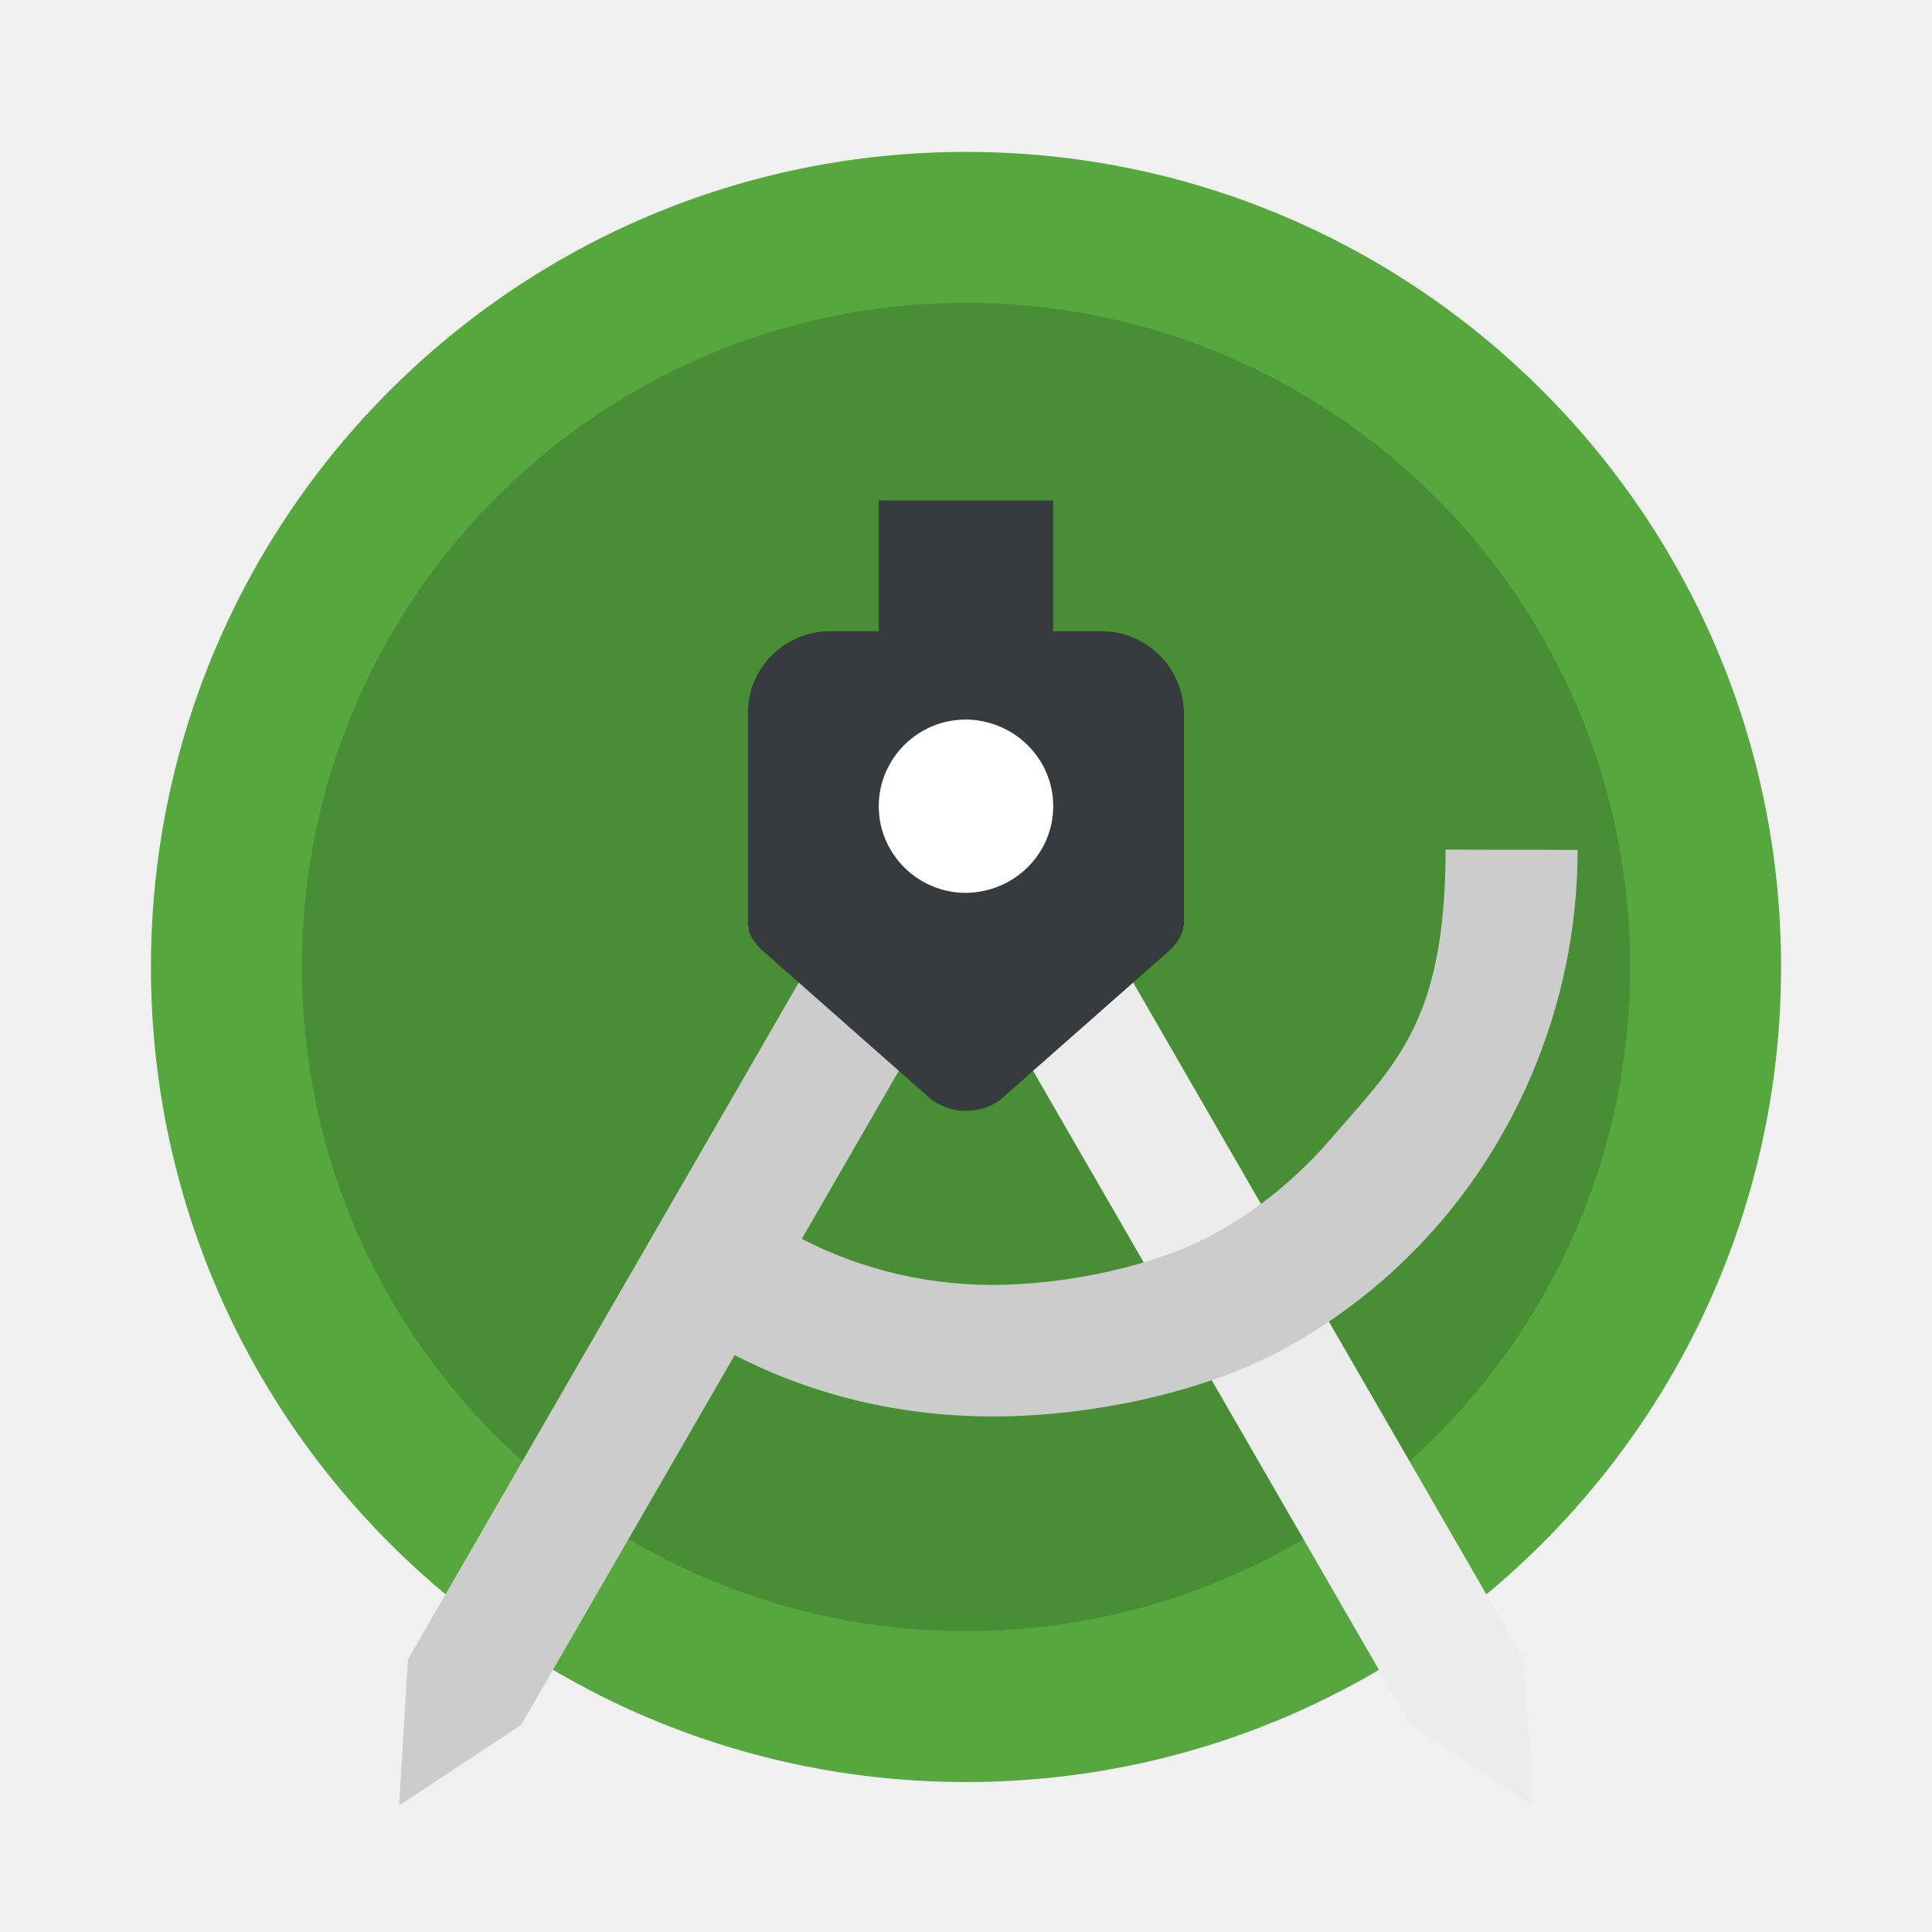
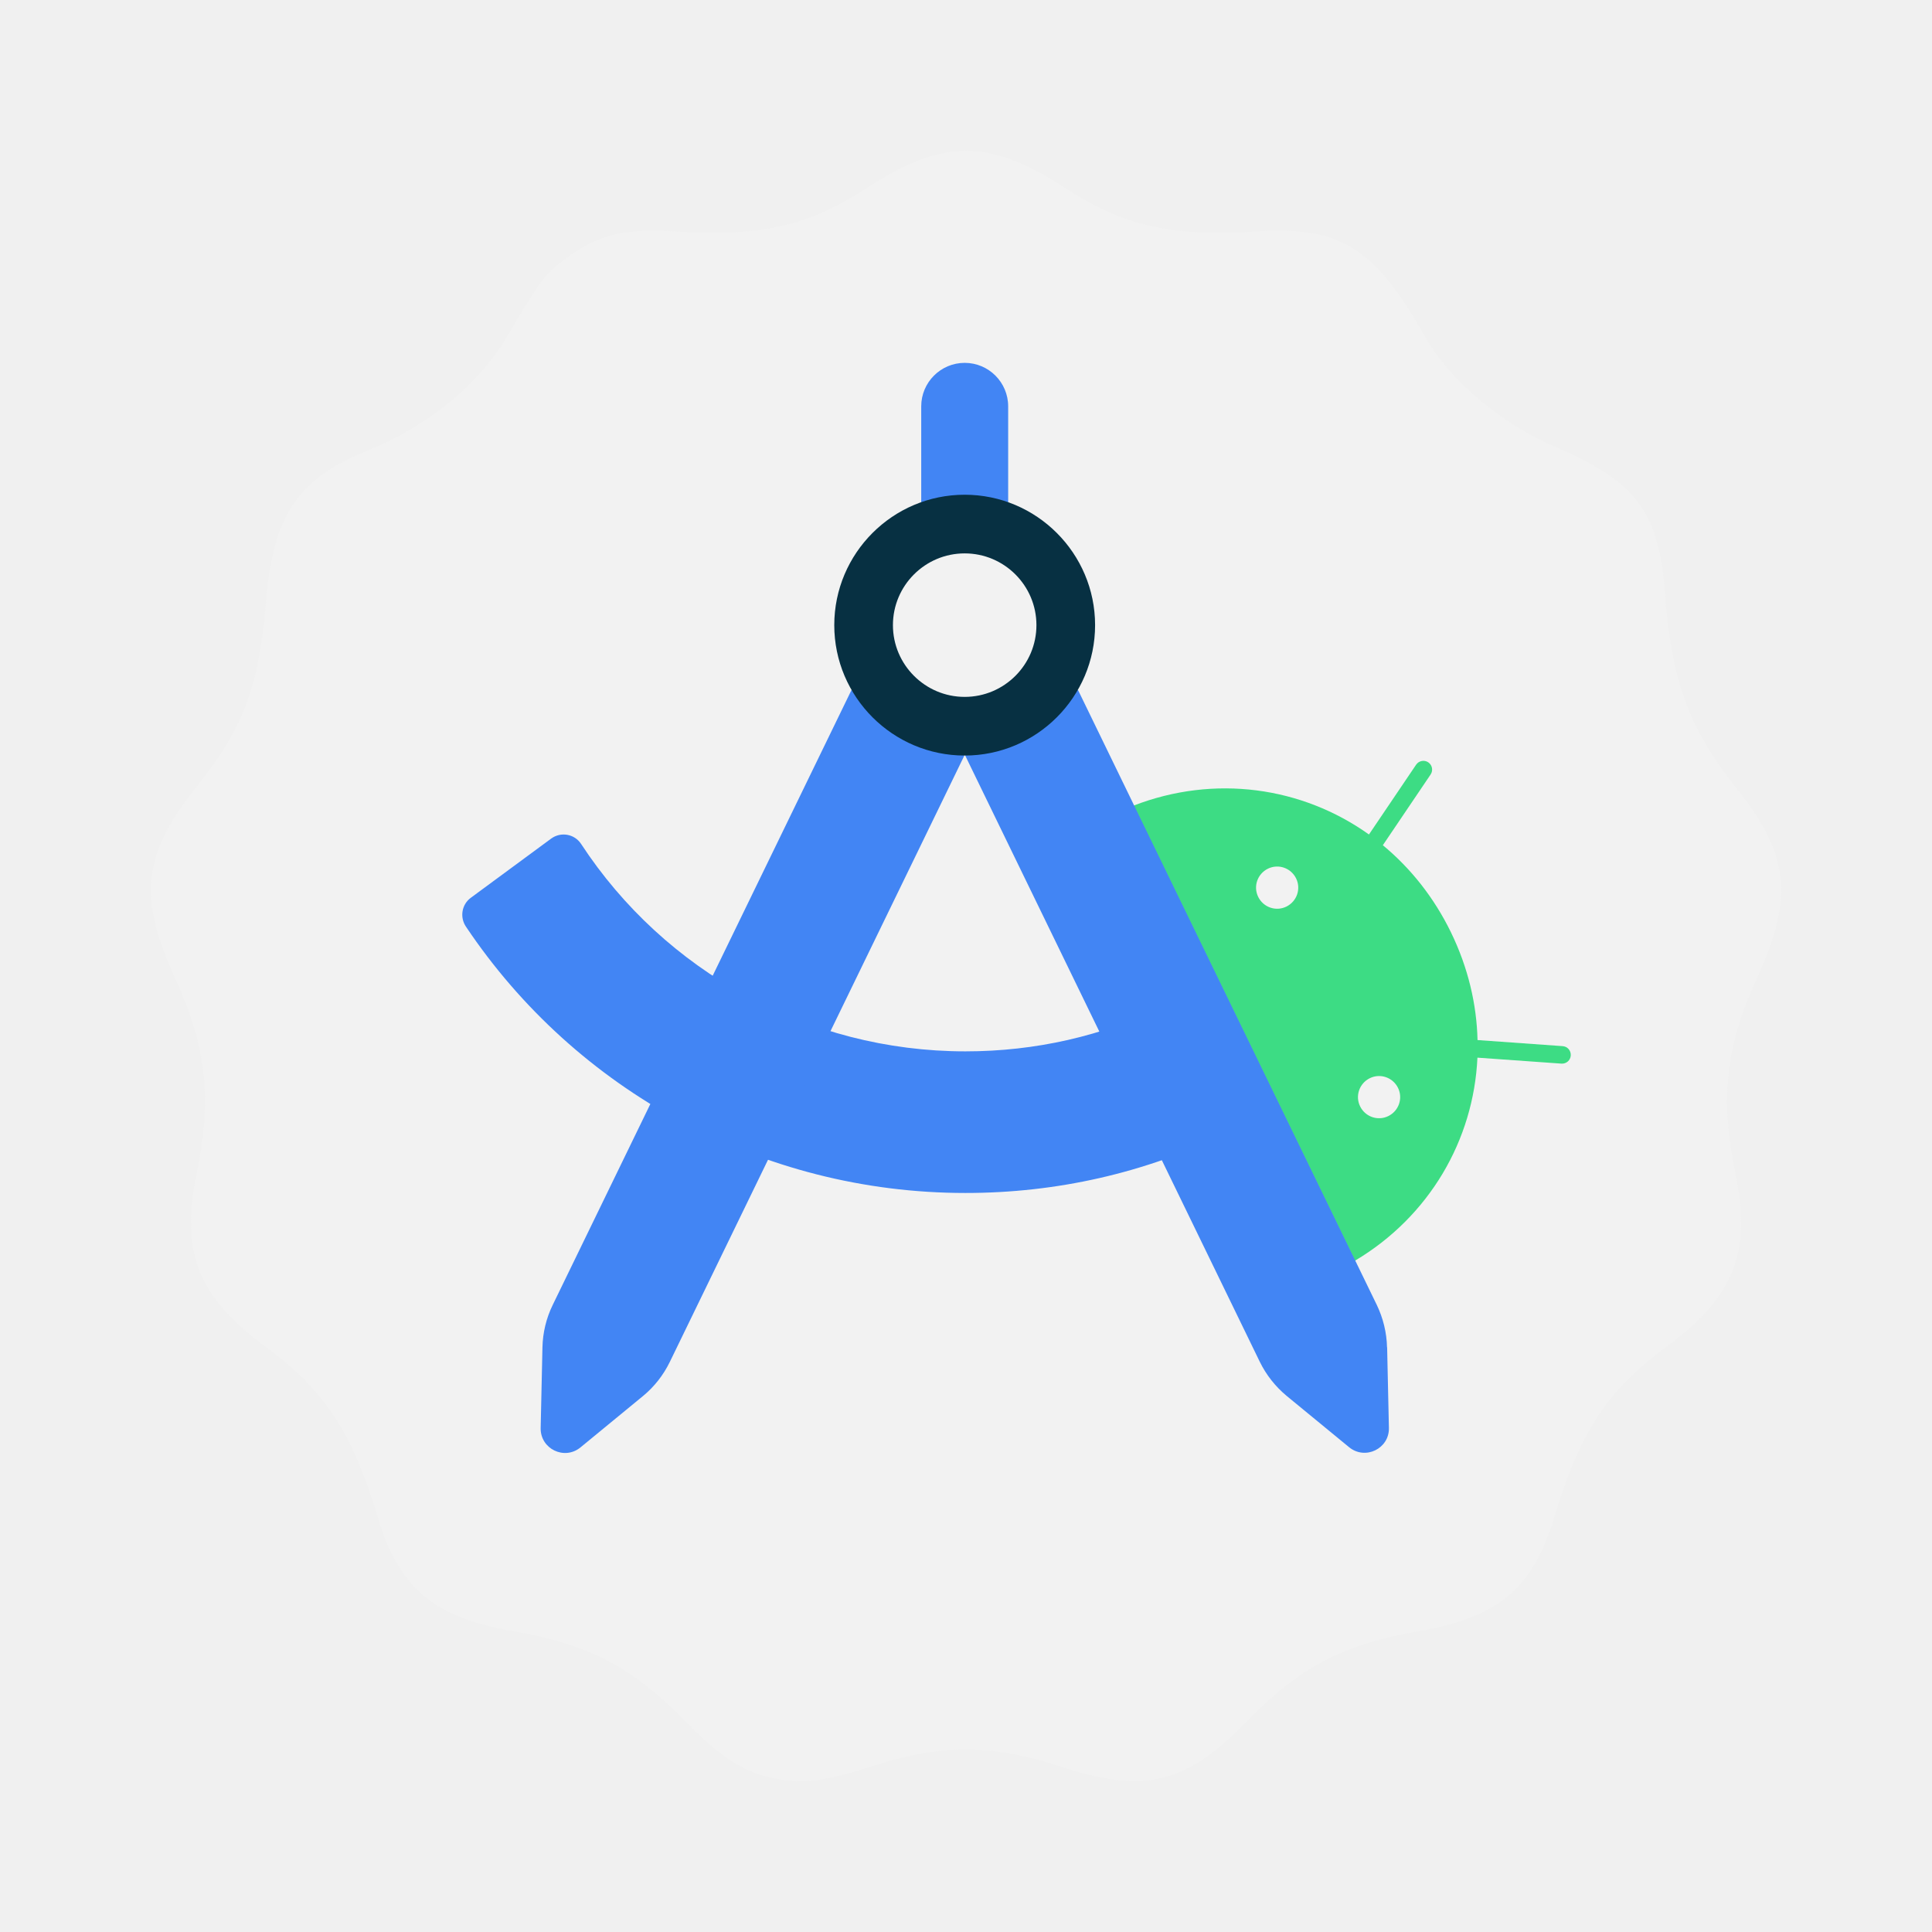
<svg xmlns="http://www.w3.org/2000/svg" width="64" height="64" version="1.1" viewBox="0 0 64 64">
-   <g transform="matrix(1.4444 0 0 1.4444 -2.6667 -1454.4)" stroke-width=".692">
-     <circle cx="24.001" cy="1029.1" r="18.693" fill="#55a73e" stroke-width=".692" />
-     <circle cx="24.001" cy="1029.1" r="15.231" opacity=".15" />
-     <path d="m23.298 1021.6-2.598 1.5 13.5 23.383 2.799 1.848-0.201-3.348z" fill="#ececec" />
-     <path d="m35 1026.4c0 4.008-1.191 4.959-2.641 6.653-0.749 0.863-1.629 1.596-2.638 2.15-1.368 0.765-3.448 1.189-5.126 1.189-1.677 0-3.257-0.44-4.609-1.189-0.986-0.794-2.986 2.206-1.661 2.599 1.857 1.042 4.006 1.607 6.287 1.607s4.93-0.564 6.787-1.607c0.993-0.554 1.905-1.238 2.704-2.019 2.41-2.345 3.925-5.734 3.925-9.366-1.028-0.01-2.115 0-3.027-0.01z" fill="#ccc" stroke-width=".692" />
-     <path d="m24.701 1021.6 2.598 1.5-13.5 23.383-2.799 1.848 0.201-3.348z" fill="#ccc" />
-     <path d="m27.114 1021.4h-1.114v-3h-4v3h-1.13c-1.024 0-1.87 0.847-1.87 1.859v4.896h0.016c-0.016 0.161 0.081 0.338 0.293 0.547l3.756 3.313c0.26 0.257 0.602 0.386 0.927 0.386v-0.016l0.016 0.016c0.341 0 0.683-0.129 0.927-0.386l3.756-3.313c0.211-0.209 0.293-0.402 0.293-0.547h0.016v-4.879c-0.016-1.029-0.846-1.875-1.886-1.875z" fill="#363c3e" stroke-width=".692" />
-     <path d="m24.007 1027.4h-0.013c-1.095 0-1.994-0.89-1.994-1.987 0-1.097 0.899-1.987 1.994-1.987v-0.026l0.013 0.026c1.095 0.013 1.994 0.89 1.994 1.987 0 1.097-0.899 1.974-1.994 1.987z" fill="#fff" stroke-width=".692" />
+   <g transform="matrix(.4608 0 0 .4608 2.5089 2.5088)">
+     <path d="m49.854 122.32c-1.978-0.47-3.634-1.567-5.951-3.944-3.871-3.97-7.012-5.624-12.471-6.563-5.663-0.975-8.18-3.081-9.693-8.108-1.868-6.207-3.82-9.179-8.109-12.347-4.866-3.594-6.114-6.763-4.926-12.506 1.1-5.319 0.679-9.101-1.555-13.964-2.665-5.802-2.336-8.902 1.449-13.655 3.471-4.358 4.56-7.238 5.08-13.432 0.524-6.25 2.264-8.815 7.385-10.89 4.274-1.732 7.931-4.739 9.958-8.188 2.344-3.989 2.687-4.446 4.139-5.53 2.344-1.749 4.239-2.233 7.848-2.007 6.269 0.393 9.63-0.36 13.84-3.1 5.489-3.574 8.818-3.574 14.307 0 4.21 2.741 7.571 3.494 13.84 3.1 5.929-0.372 8.396 1.185 12.01 7.577 1.791 3.168 5.451 6.251 9.458 7.965 5.706 2.442 7.364 4.671 7.785 10.463 0.456 6.273 1.742 9.78 5.149 14.042 3.794 4.745 4.125 7.848 1.457 13.655-2.233 4.862-2.655 8.644-1.555 13.964 1.188 5.743-0.061 8.912-4.926 12.506-4.289 3.168-6.241 6.14-8.109 12.347-1.513 5.027-4.03 7.133-9.694 8.108-5.471 0.941-8.616 2.6-12.471 6.576-4.274 4.408-7.338 5.135-13.313 3.16-4.887-1.616-8.65-1.623-13.517-0.025-3.41 1.119-5.227 1.314-7.413 0.796z" fill="#f2f2f2" />
+     <path d="m85.005 59.03c-0.369-0.753-0.053-1.657 0.7-2.026 0.753-0.369 1.657-0.053 2.026 0.7 0.369 0.753 0.053 1.657-0.7 2.026-0.753 0.369-1.657 0.053-2.026-0.7zm7.327 15.06c-0.369-0.753-0.053-1.657 0.7-2.026 0.753-0.369 1.657-0.053 2.026 0.7s0.053 1.657-0.7 2.026-1.657 0.053-2.026-0.7zm0.64-19.541c-4.819-3.441-11.107-4.33-16.928-2.078l15.911 32.719c5.362-3.185 8.54-8.69 8.811-14.601l6.039 0.429c0.346 0.023 0.648-0.233 0.67-0.587 0.023-0.346-0.233-0.648-0.587-0.67l-6.115-0.437c-0.06-2.575-0.677-5.203-1.905-7.734-1.227-2.523-2.914-4.631-4.902-6.273l3.434-5.083c0.196-0.286 0.12-0.678-0.166-0.874s-0.678-0.12-0.874 0.166l-3.389 5.015" fill="#3ddc84" />
+     <path d="m78.303 66.868c-4.488 2.169-9.315 3.268-14.345 3.268-11.333 0-21.627-5.753-27.628-14.91-0.474-0.723-1.453-0.896-2.154-0.384l-5.776 4.255c-0.655 0.482-0.806 1.401-0.346 2.078 7.884 11.77 21.235 19.142 35.904 19.142 6.574 0 12.892-1.438 18.773-4.277z" fill="#4285f4" />
+     <path d="m63.906 30.671h3.125v-6.905c0-1.724-1.401-3.125-3.125-3.125s-3.125 1.401-3.125 3.125v6.905z" fill="#4285f4" />
+     <path d="m55.773 44.15-21.484 44.217c-0.467 0.956-0.715 1.996-0.738 3.057l-0.128 5.791c-0.03 1.498 1.702 2.342 2.861 1.393l4.473-3.675c0.821-0.67 1.484-1.514 1.95-2.47l21.175-43.592-8.102-4.714z" fill="#4285f4" />
+     <path d="m94.267 91.417c-0.023-1.062-0.279-2.101-0.738-3.057l-21.484-44.217-8.102 4.729 21.175 43.577c0.467 0.956 1.129 1.792 1.95 2.47l4.473 3.675c1.16 0.949 2.899 0.105 2.861-1.393l-0.128-5.791z" fill="#4285f4" />
+     <path d="m63.905 30.121c-5.173 0-9.375 4.209-9.375 9.375s4.209 9.375 9.375 9.375 9.375-4.209 9.375-9.375-4.209-9.375-9.375-9.375zm0 14.533c-2.839 0-5.158-2.312-5.158-5.158s2.312-5.158 5.158-5.158 5.158 2.312 5.158 5.158-2.312 5.158-5.158 5.158z" fill="#073042" />
  </g>
</svg>
